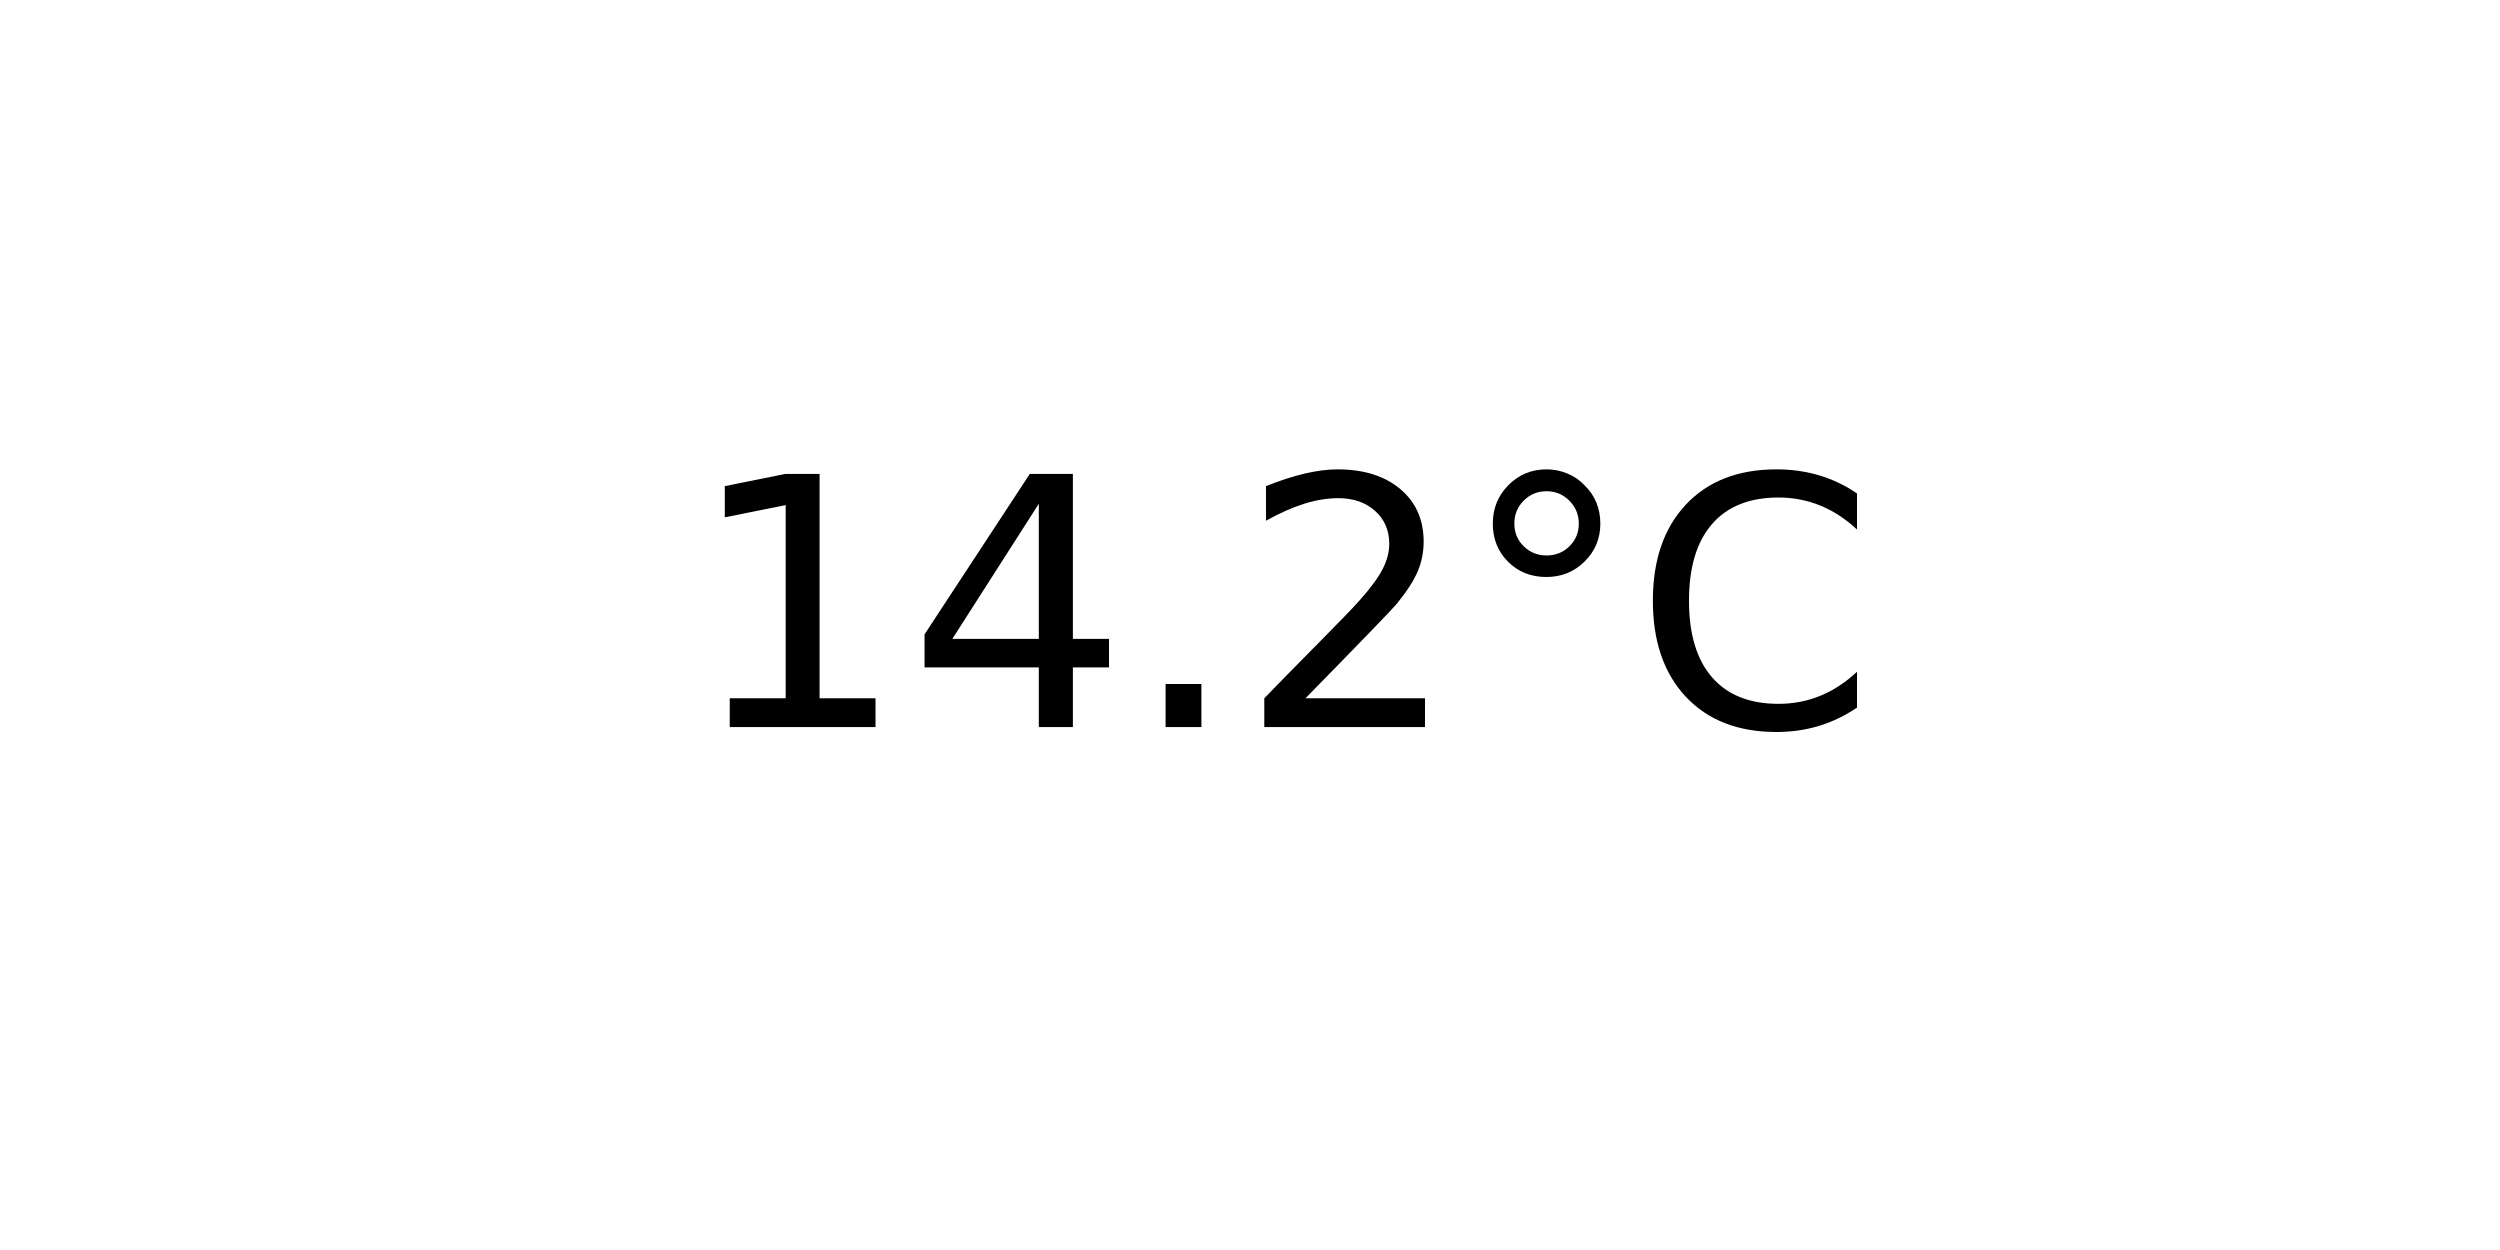
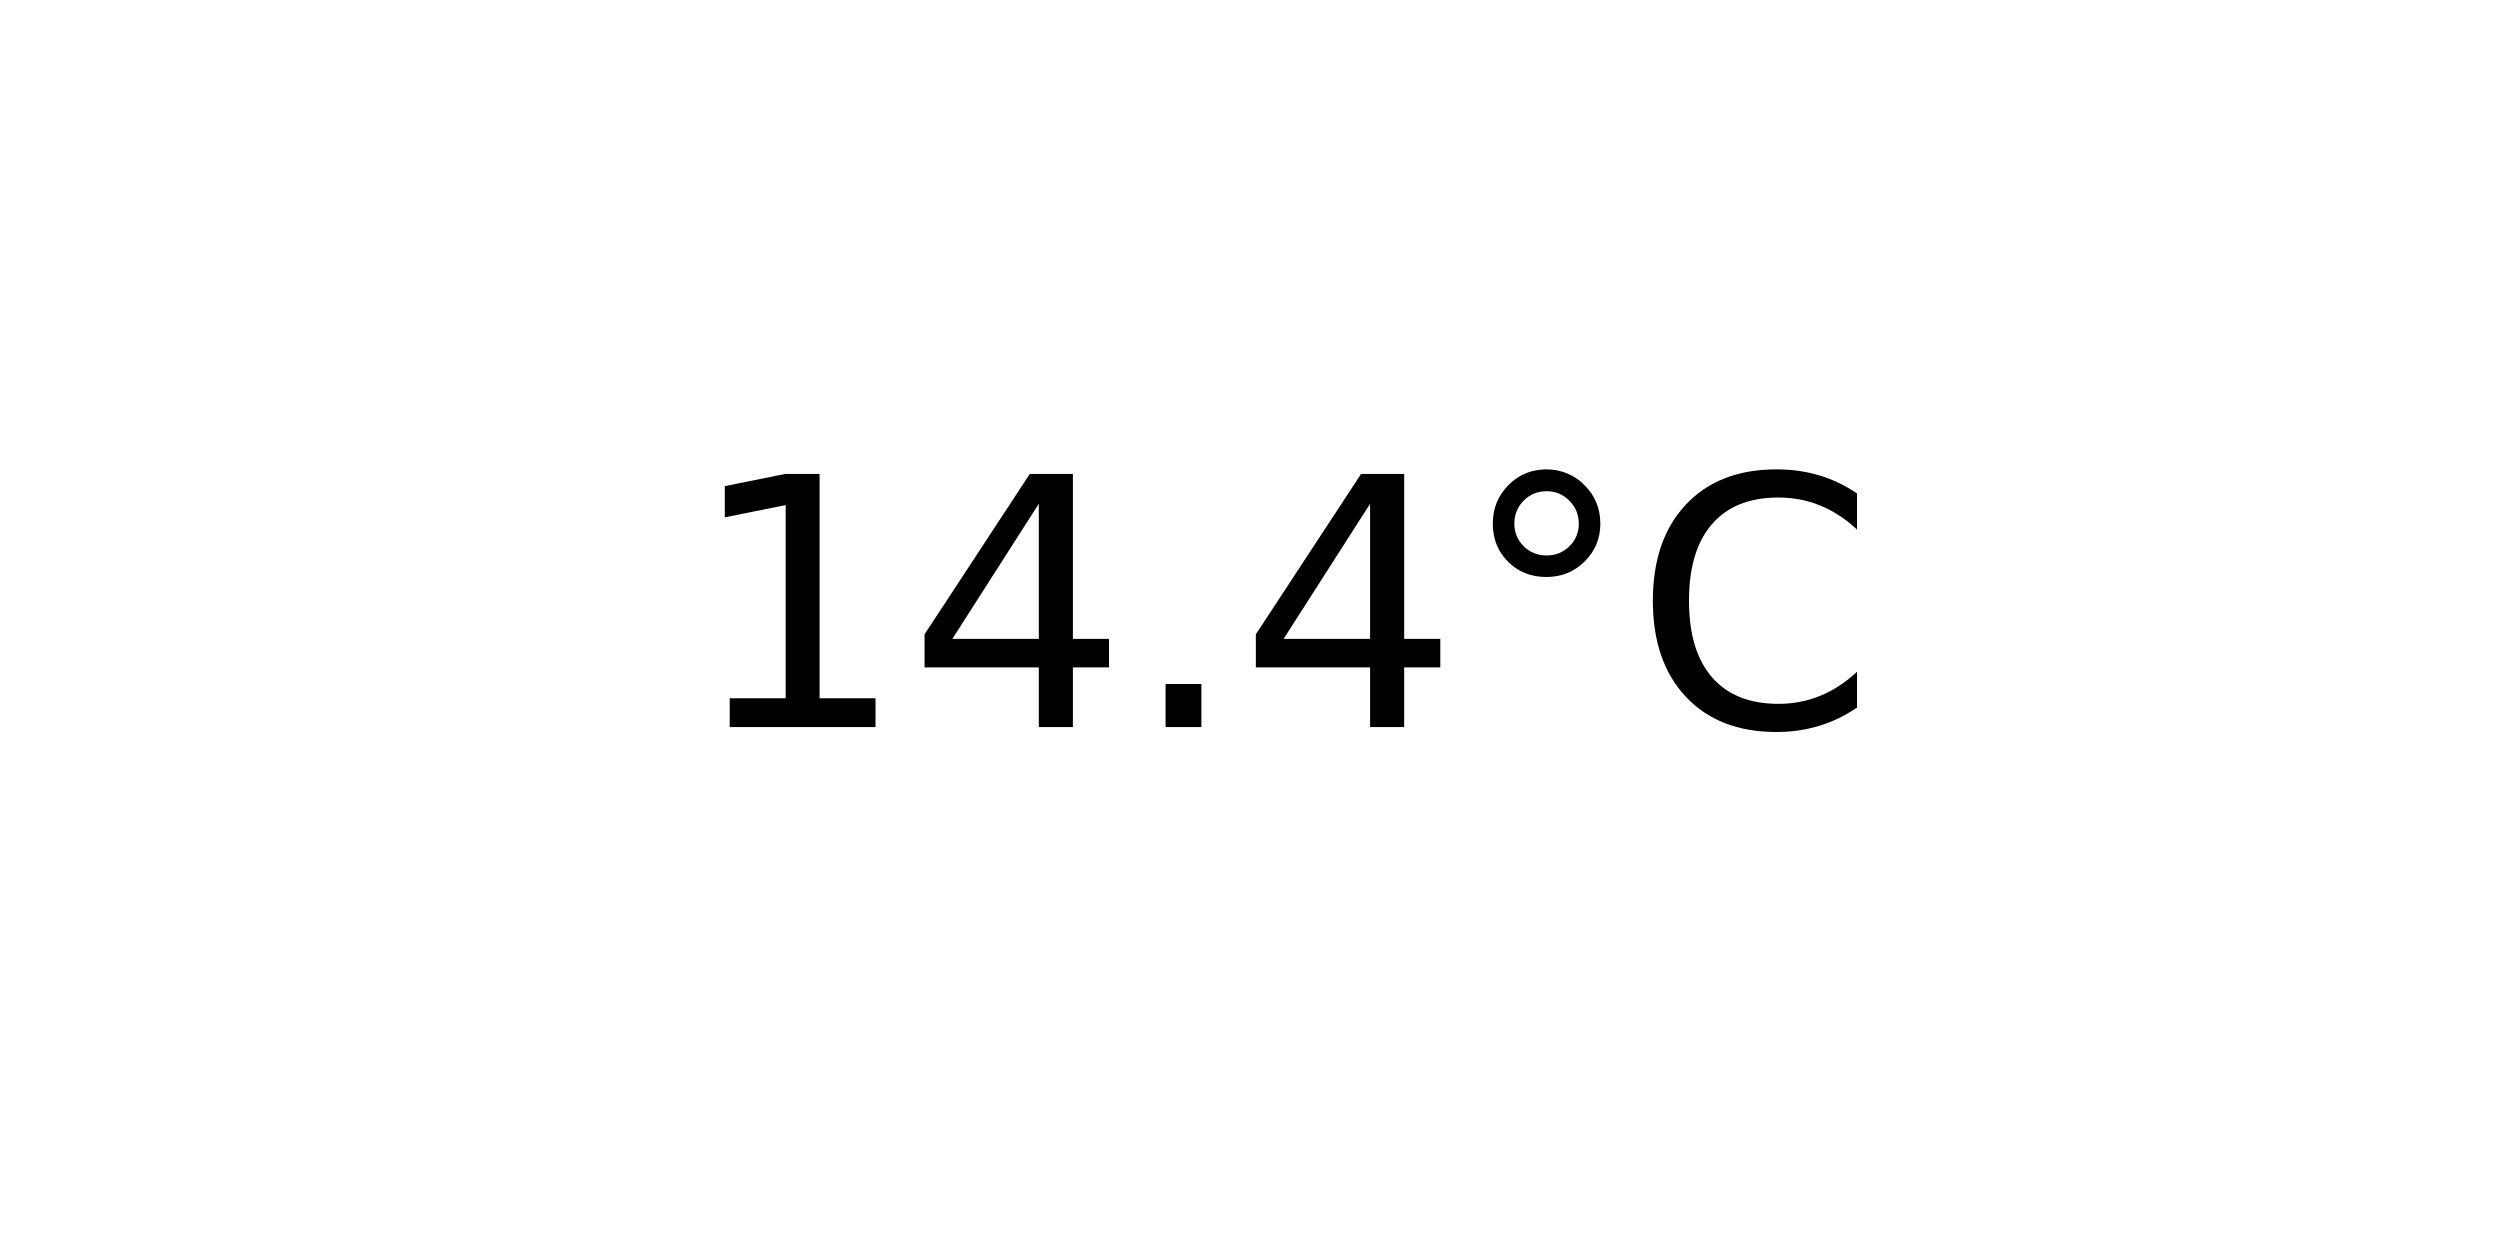
<svg xmlns="http://www.w3.org/2000/svg" xmlns:xlink="http://www.w3.org/1999/xlink" width="72pt" height="36pt" viewBox="0 0 72 36" version="1.1">
  <defs>
    <style type="text/css">*{stroke-linejoin: round; stroke-linecap: butt}</style>
  </defs>
  <g id="figure_1">
    <g id="axes_1">
      <g id="text_1">
        <g transform="translate(19.77578 20.93937) scale(0.1 -0.1)">
          <defs>
            <path id="DejaVuSans-31" d="M 794 531  L 1825 531  L 1825 4091  L 703 3866  L 703 4441  L 1819 4666  L 2450 4666  L 2450 531  L 3481 531  L 3481 0  L 794 0  L 794 531  z " transform="scale(0.015625)" />
            <path id="DejaVuSans-34" d="M 2419 4116  L 825 1625  L 2419 1625  L 2419 4116  z M 2253 4666  L 3047 4666  L 3047 1625  L 3713 1625  L 3713 1100  L 3047 1100  L 3047 0  L 2419 0  L 2419 1100  L 313 1100  L 313 1709  L 2253 4666  z " transform="scale(0.015625)" />
            <path id="DejaVuSans-2e" d="M 684 794  L 1344 794  L 1344 0  L 684 0  L 684 794  z " transform="scale(0.015625)" />
-             <path id="DejaVuSans-32" d="M 1228 531  L 3431 531  L 3431 0  L 469 0  L 469 531  Q 828 903 1448 1529  Q 2069 2156 2228 2338  Q 2531 2678 2651 2914  Q 2772 3150 2772 3378  Q 2772 3750 2511 3984  Q 2250 4219 1831 4219  Q 1534 4219 1204 4116  Q 875 4013 500 3803  L 500 4441  Q 881 4594 1212 4672  Q 1544 4750 1819 4750  Q 2544 4750 2975 4387  Q 3406 4025 3406 3419  Q 3406 3131 3298 2873  Q 3191 2616 2906 2266  Q 2828 2175 2409 1742  Q 1991 1309 1228 531  z " transform="scale(0.015625)" />
            <path id="DejaVuSans-b0" d="M 1600 4347  Q 1350 4347 1178 4173  Q 1006 4000 1006 3750  Q 1006 3503 1178 3333  Q 1350 3163 1600 3163  Q 1850 3163 2022 3333  Q 2194 3503 2194 3750  Q 2194 3997 2020 4172  Q 1847 4347 1600 4347  z M 1600 4750  Q 1800 4750 1984 4673  Q 2169 4597 2303 4453  Q 2447 4313 2519 4134  Q 2591 3956 2591 3750  Q 2591 3338 2302 3052  Q 2013 2766 1594 2766  Q 1172 2766 890 3047  Q 609 3328 609 3750  Q 609 4169 896 4459  Q 1184 4750 1600 4750  z " transform="scale(0.015625)" />
            <path id="DejaVuSans-43" d="M 4122 4306  L 4122 3641  Q 3803 3938 3442 4084  Q 3081 4231 2675 4231  Q 1875 4231 1450 3742  Q 1025 3253 1025 2328  Q 1025 1406 1450 917  Q 1875 428 2675 428  Q 3081 428 3442 575  Q 3803 722 4122 1019  L 4122 359  Q 3791 134 3420 21  Q 3050 -91 2638 -91  Q 1578 -91 968 557  Q 359 1206 359 2328  Q 359 3453 968 4101  Q 1578 4750 2638 4750  Q 3056 4750 3426 4639  Q 3797 4528 4122 4306  z " transform="scale(0.015625)" />
          </defs>
          <use xlink:href="#DejaVuSans-31" />
          <use xlink:href="#DejaVuSans-34" x="63.623" />
          <use xlink:href="#DejaVuSans-2e" x="127.246" />
-           <use xlink:href="#DejaVuSans-32" x="159.033" />
+           <use xlink:href="#DejaVuSans-34" x="159.033" />
          <use xlink:href="#DejaVuSans-b0" x="222.656" />
          <use xlink:href="#DejaVuSans-43" x="272.656" />
        </g>
      </g>
    </g>
  </g>
</svg>
